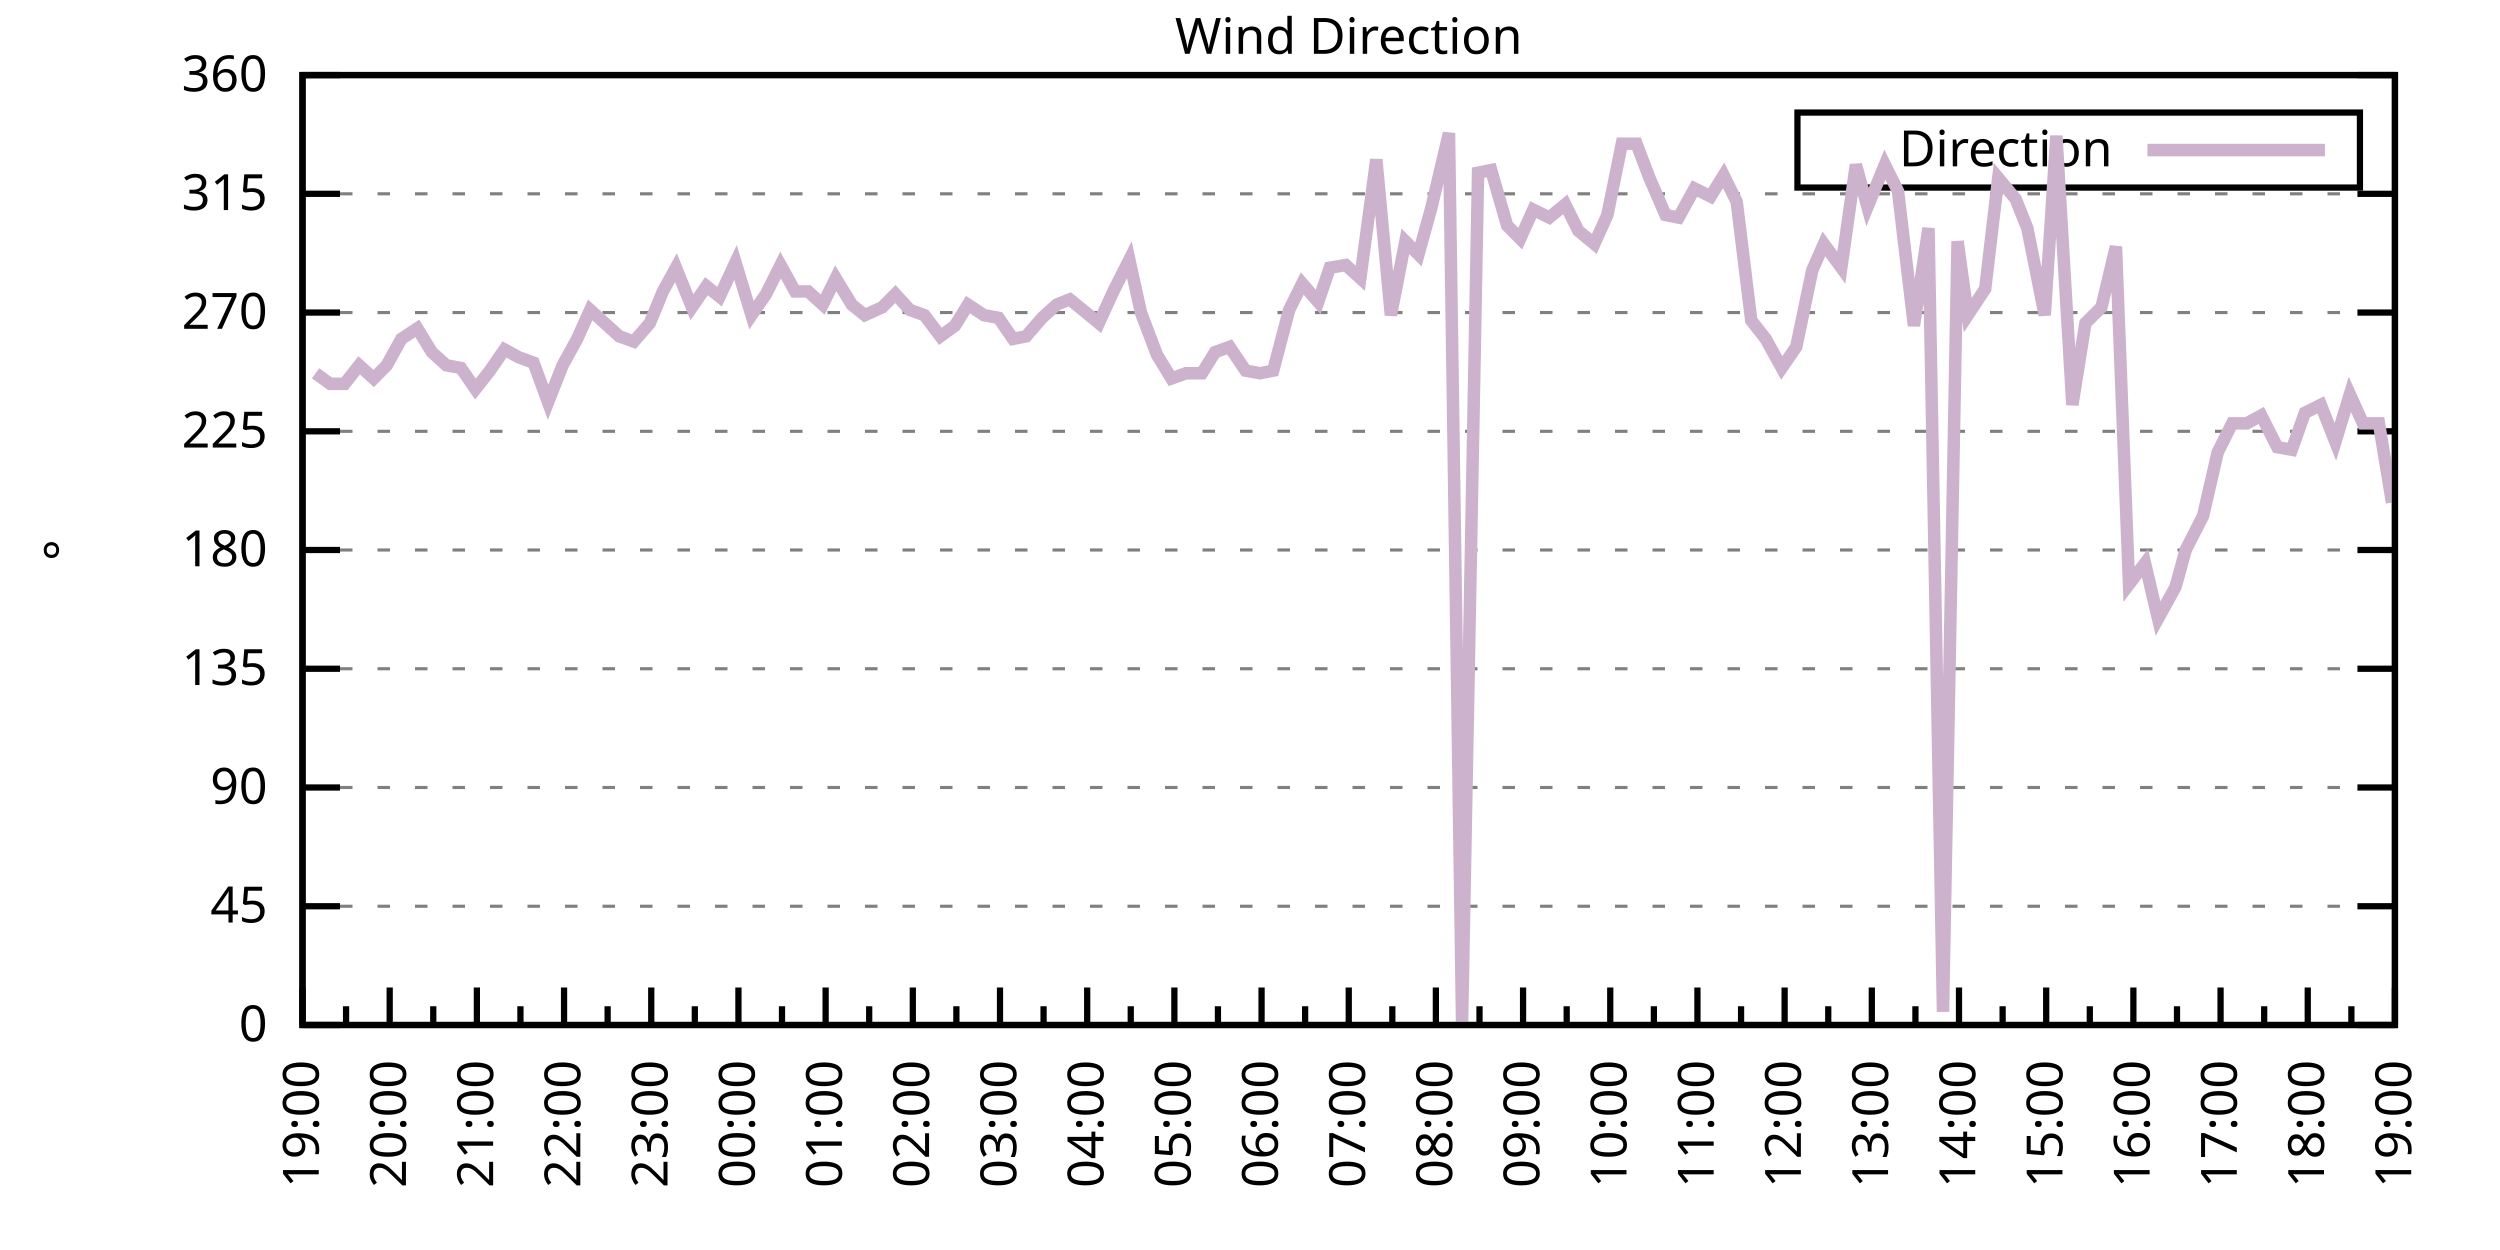
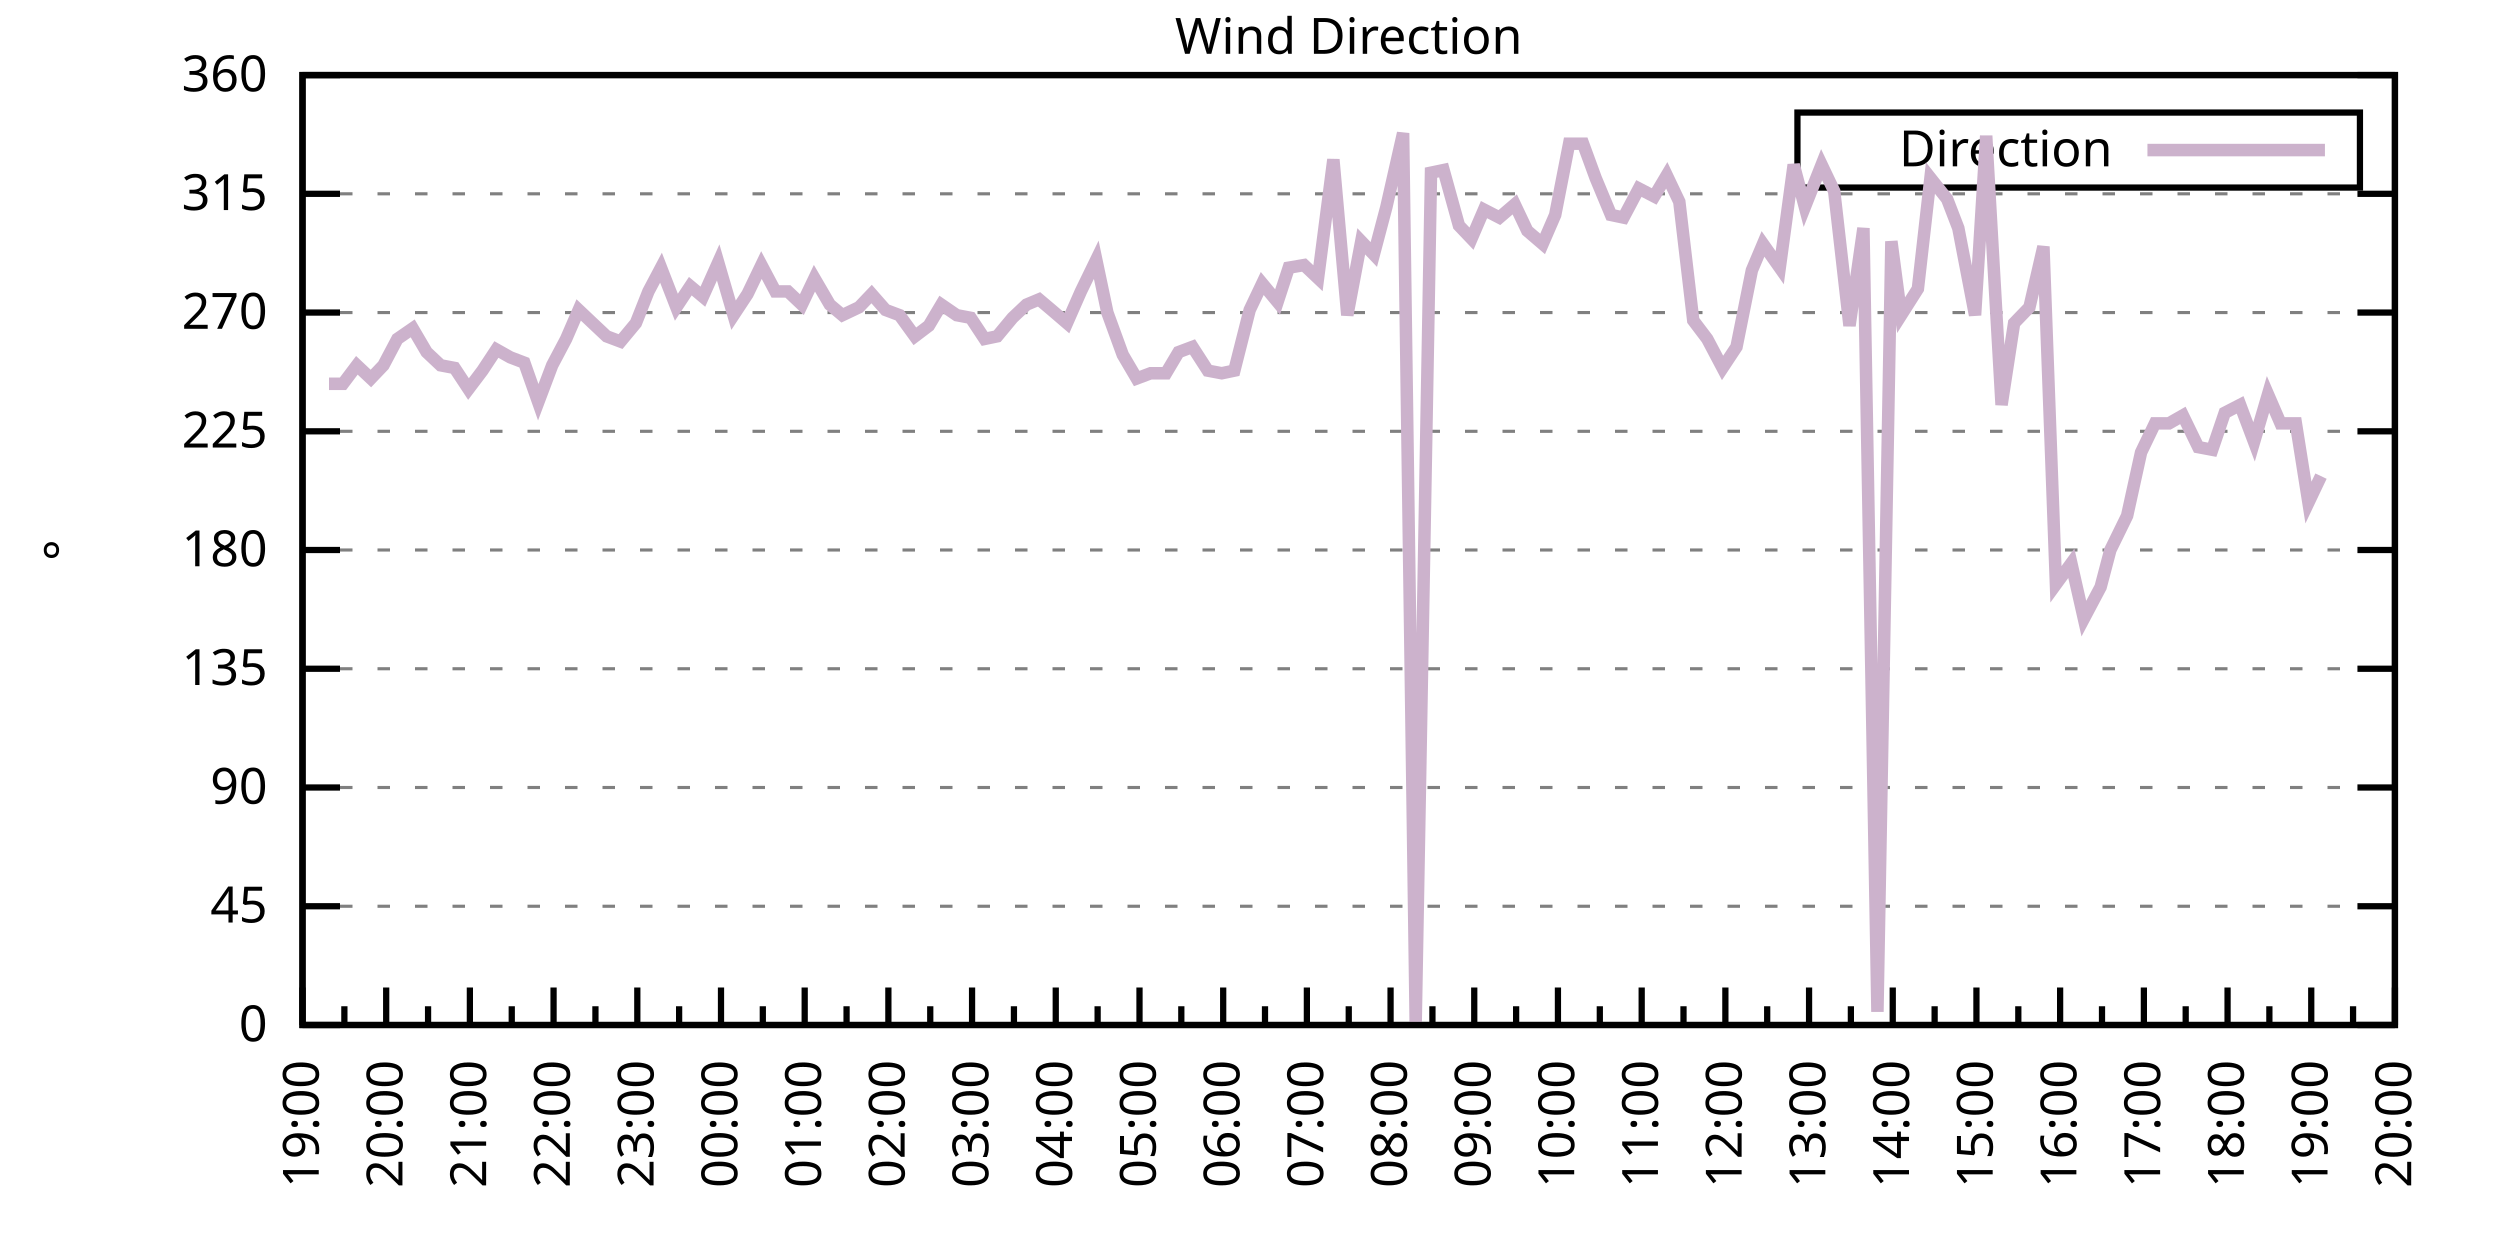
<svg xmlns="http://www.w3.org/2000/svg" xmlns:xlink="http://www.w3.org/1999/xlink" width="400" height="200" viewBox="0 0 400 200">
  <g id="gnuplot_canvas">
    <rect x="0" y="0" width="400" height="200" fill="none" />
    <defs>
      <circle id="gpDot" r="0.5" stroke-width="0.5" stroke="currentColor" />
      <path id="gpPt0" stroke-width="0.333" stroke="currentColor" d="M-1,0 h2 M0,-1 v2" />
      <path id="gpPt1" stroke-width="0.333" stroke="currentColor" d="M-1,-1 L1,1 M1,-1 L-1,1" />
      <path id="gpPt2" stroke-width="0.333" stroke="currentColor" d="M-1,0 L1,0 M0,-1 L0,1 M-1,-1 L1,1 M-1,1 L1,-1" />
      <rect id="gpPt3" stroke-width="0.333" stroke="currentColor" x="-1" y="-1" width="2" height="2" />
      <rect id="gpPt4" stroke-width="0.333" stroke="currentColor" fill="currentColor" x="-1" y="-1" width="2" height="2" />
      <circle id="gpPt5" stroke-width="0.333" stroke="currentColor" cx="0" cy="0" r="1" />
      <use xlink:href="#gpPt5" id="gpPt6" fill="currentColor" stroke="none" />
      <path id="gpPt7" stroke-width="0.333" stroke="currentColor" d="M0,-1.33 L-1.33,0.67 L1.33,0.67 z" />
      <use xlink:href="#gpPt7" id="gpPt8" fill="currentColor" stroke="none" />
      <use xlink:href="#gpPt7" id="gpPt9" stroke="currentColor" transform="rotate(180)" />
      <use xlink:href="#gpPt9" id="gpPt10" fill="currentColor" stroke="none" />
      <use xlink:href="#gpPt3" id="gpPt11" stroke="currentColor" transform="rotate(45)" />
      <use xlink:href="#gpPt11" id="gpPt12" fill="currentColor" stroke="none" />
      <path id="gpPt13" stroke-width="0.333" stroke="currentColor" d="M0,1.330 L1.265,0.411 L0.782,-1.067 L-0.782,-1.076 L-1.265,0.411 z" />
      <use xlink:href="#gpPt13" id="gpPt14" fill="currentColor" stroke="none" />
      <filter id="textbox" filterUnits="objectBoundingBox" x="0" y="0" height="1" width="1">
        <feFlood flood-color="white" flood-opacity="1" result="bgnd" />
        <feComposite in="SourceGraphic" in2="bgnd" operator="atop" />
      </filter>
      <filter id="greybox" filterUnits="objectBoundingBox" x="0" y="0" height="1" width="1">
        <feFlood flood-color="lightgrey" flood-opacity="1" result="grey" />
        <feComposite in="SourceGraphic" in2="grey" operator="atop" />
      </filter>
    </defs>
    <g fill="none" color="white" stroke="currentColor" stroke-width="1.00" stroke-linecap="butt" stroke-linejoin="miter">
</g>
    <g fill="none" color="black" stroke="currentColor" stroke-width="1.00" stroke-linecap="butt" stroke-linejoin="miter">
      <g stroke="none" shape-rendering="crispEdges">
        <polygon fill="rgb(255, 255, 255)" points="48.40,164.00 383.18,164.00 383.18,12.02 48.40,12.02 " />
      </g>
    </g>
    <g fill="none" color="black" stroke="currentColor" stroke-width="1.00" stroke-linecap="butt" stroke-linejoin="miter">
</g>
    <g fill="none" color="black" stroke="black" stroke-width="0.50" stroke-linecap="butt" stroke-linejoin="miter">
</g>
    <g fill="none" color="gray" stroke="currentColor" stroke-width="0.50" stroke-linecap="butt" stroke-linejoin="miter">
      <path stroke="gray" stroke-dasharray="2,4" class="gridline" d="M48.40,164.00 L383.19,164.00  " />
    </g>
    <g fill="none" color="gray" stroke="gray" stroke-width="1.00" stroke-linecap="butt" stroke-linejoin="miter">
</g>
    <g fill="none" color="black" stroke="currentColor" stroke-width="1.00" stroke-linecap="butt" stroke-linejoin="miter">
      <path stroke="black" d="M48.40,164.00 L54.40,164.00 M383.19,164.00 L377.19,164.00  " />
      <g transform="translate(42.80,166.60)" stroke="none" fill="black" font-family="Sans" font-size="8.00" text-anchor="end">
        <text>
          <tspan font-family="Sans"> 0</tspan>
        </text>
      </g>
    </g>
    <g fill="none" color="black" stroke="currentColor" stroke-width="1.00" stroke-linecap="butt" stroke-linejoin="miter">
</g>
    <g fill="none" color="black" stroke="black" stroke-width="0.50" stroke-linecap="butt" stroke-linejoin="miter">
</g>
    <g fill="none" color="gray" stroke="currentColor" stroke-width="0.50" stroke-linecap="butt" stroke-linejoin="miter">
      <path stroke="gray" stroke-dasharray="2,4" class="gridline" d="M48.40,145.00 L383.19,145.00  " />
    </g>
    <g fill="none" color="gray" stroke="gray" stroke-width="1.00" stroke-linecap="butt" stroke-linejoin="miter">
</g>
    <g fill="none" color="black" stroke="currentColor" stroke-width="1.00" stroke-linecap="butt" stroke-linejoin="miter">
      <path stroke="black" d="M48.40,145.00 L54.40,145.00 M383.19,145.00 L377.19,145.00  " />
      <g transform="translate(42.80,147.60)" stroke="none" fill="black" font-family="Sans" font-size="8.00" text-anchor="end">
        <text>
          <tspan font-family="Sans"> 45</tspan>
        </text>
      </g>
    </g>
    <g fill="none" color="black" stroke="currentColor" stroke-width="1.00" stroke-linecap="butt" stroke-linejoin="miter">
</g>
    <g fill="none" color="black" stroke="black" stroke-width="0.50" stroke-linecap="butt" stroke-linejoin="miter">
</g>
    <g fill="none" color="gray" stroke="currentColor" stroke-width="0.50" stroke-linecap="butt" stroke-linejoin="miter">
      <path stroke="gray" stroke-dasharray="2,4" class="gridline" d="M48.40,126.00 L383.19,126.00  " />
    </g>
    <g fill="none" color="gray" stroke="gray" stroke-width="1.00" stroke-linecap="butt" stroke-linejoin="miter">
</g>
    <g fill="none" color="black" stroke="currentColor" stroke-width="1.00" stroke-linecap="butt" stroke-linejoin="miter">
      <path stroke="black" d="M48.40,126.00 L54.40,126.00 M383.19,126.00 L377.19,126.00  " />
      <g transform="translate(42.80,128.60)" stroke="none" fill="black" font-family="Sans" font-size="8.00" text-anchor="end">
        <text>
          <tspan font-family="Sans"> 90</tspan>
        </text>
      </g>
    </g>
    <g fill="none" color="black" stroke="currentColor" stroke-width="1.00" stroke-linecap="butt" stroke-linejoin="miter">
</g>
    <g fill="none" color="black" stroke="black" stroke-width="0.50" stroke-linecap="butt" stroke-linejoin="miter">
</g>
    <g fill="none" color="gray" stroke="currentColor" stroke-width="0.50" stroke-linecap="butt" stroke-linejoin="miter">
      <path stroke="gray" stroke-dasharray="2,4" class="gridline" d="M48.40,107.00 L383.19,107.00  " />
    </g>
    <g fill="none" color="gray" stroke="gray" stroke-width="1.00" stroke-linecap="butt" stroke-linejoin="miter">
</g>
    <g fill="none" color="black" stroke="currentColor" stroke-width="1.00" stroke-linecap="butt" stroke-linejoin="miter">
      <path stroke="black" d="M48.40,107.00 L54.40,107.00 M383.19,107.00 L377.19,107.00  " />
      <g transform="translate(42.80,109.60)" stroke="none" fill="black" font-family="Sans" font-size="8.00" text-anchor="end">
        <text>
          <tspan font-family="Sans"> 135</tspan>
        </text>
      </g>
    </g>
    <g fill="none" color="black" stroke="currentColor" stroke-width="1.00" stroke-linecap="butt" stroke-linejoin="miter">
</g>
    <g fill="none" color="black" stroke="black" stroke-width="0.50" stroke-linecap="butt" stroke-linejoin="miter">
</g>
    <g fill="none" color="gray" stroke="currentColor" stroke-width="0.50" stroke-linecap="butt" stroke-linejoin="miter">
      <path stroke="gray" stroke-dasharray="2,4" class="gridline" d="M48.40,88.00 L383.19,88.00  " />
    </g>
    <g fill="none" color="gray" stroke="gray" stroke-width="1.00" stroke-linecap="butt" stroke-linejoin="miter">
</g>
    <g fill="none" color="black" stroke="currentColor" stroke-width="1.00" stroke-linecap="butt" stroke-linejoin="miter">
      <path stroke="black" d="M48.40,88.00 L54.40,88.00 M383.19,88.00 L377.19,88.00  " />
      <g transform="translate(42.80,90.60)" stroke="none" fill="black" font-family="Sans" font-size="8.00" text-anchor="end">
        <text>
          <tspan font-family="Sans"> 180</tspan>
        </text>
      </g>
    </g>
    <g fill="none" color="black" stroke="currentColor" stroke-width="1.00" stroke-linecap="butt" stroke-linejoin="miter">
</g>
    <g fill="none" color="black" stroke="black" stroke-width="0.50" stroke-linecap="butt" stroke-linejoin="miter">
</g>
    <g fill="none" color="gray" stroke="currentColor" stroke-width="0.50" stroke-linecap="butt" stroke-linejoin="miter">
      <path stroke="gray" stroke-dasharray="2,4" class="gridline" d="M48.40,69.01 L383.19,69.01  " />
    </g>
    <g fill="none" color="gray" stroke="gray" stroke-width="1.00" stroke-linecap="butt" stroke-linejoin="miter">
</g>
    <g fill="none" color="black" stroke="currentColor" stroke-width="1.00" stroke-linecap="butt" stroke-linejoin="miter">
      <path stroke="black" d="M48.40,69.01 L54.40,69.01 M383.19,69.01 L377.19,69.01  " />
      <g transform="translate(42.80,71.61)" stroke="none" fill="black" font-family="Sans" font-size="8.00" text-anchor="end">
        <text>
          <tspan font-family="Sans"> 225</tspan>
        </text>
      </g>
    </g>
    <g fill="none" color="black" stroke="currentColor" stroke-width="1.00" stroke-linecap="butt" stroke-linejoin="miter">
</g>
    <g fill="none" color="black" stroke="black" stroke-width="0.50" stroke-linecap="butt" stroke-linejoin="miter">
</g>
    <g fill="none" color="gray" stroke="currentColor" stroke-width="0.50" stroke-linecap="butt" stroke-linejoin="miter">
      <path stroke="gray" stroke-dasharray="2,4" class="gridline" d="M48.40,50.01 L383.19,50.01  " />
    </g>
    <g fill="none" color="gray" stroke="gray" stroke-width="1.00" stroke-linecap="butt" stroke-linejoin="miter">
</g>
    <g fill="none" color="black" stroke="currentColor" stroke-width="1.00" stroke-linecap="butt" stroke-linejoin="miter">
      <path stroke="black" d="M48.40,50.01 L54.40,50.01 M383.19,50.01 L377.19,50.01  " />
      <g transform="translate(42.80,52.61)" stroke="none" fill="black" font-family="Sans" font-size="8.00" text-anchor="end">
        <text>
          <tspan font-family="Sans"> 270</tspan>
        </text>
      </g>
    </g>
    <g fill="none" color="black" stroke="currentColor" stroke-width="1.00" stroke-linecap="butt" stroke-linejoin="miter">
</g>
    <g fill="none" color="black" stroke="black" stroke-width="0.50" stroke-linecap="butt" stroke-linejoin="miter">
</g>
    <g fill="none" color="gray" stroke="currentColor" stroke-width="0.50" stroke-linecap="butt" stroke-linejoin="miter">
      <path stroke="gray" stroke-dasharray="2,4" class="gridline" d="M48.40,31.01 L383.19,31.01  " />
    </g>
    <g fill="none" color="gray" stroke="gray" stroke-width="1.00" stroke-linecap="butt" stroke-linejoin="miter">
</g>
    <g fill="none" color="black" stroke="currentColor" stroke-width="1.00" stroke-linecap="butt" stroke-linejoin="miter">
      <path stroke="black" d="M48.40,31.01 L54.40,31.01 M383.19,31.01 L377.19,31.01  " />
      <g transform="translate(42.80,33.61)" stroke="none" fill="black" font-family="Sans" font-size="8.00" text-anchor="end">
        <text>
          <tspan font-family="Sans"> 315</tspan>
        </text>
      </g>
    </g>
    <g fill="none" color="black" stroke="currentColor" stroke-width="1.00" stroke-linecap="butt" stroke-linejoin="miter">
</g>
    <g fill="none" color="black" stroke="black" stroke-width="0.50" stroke-linecap="butt" stroke-linejoin="miter">
</g>
    <g fill="none" color="gray" stroke="currentColor" stroke-width="0.50" stroke-linecap="butt" stroke-linejoin="miter">
      <path stroke="gray" stroke-dasharray="2,4" class="gridline" d="M48.40,12.01 L383.19,12.01  " />
    </g>
    <g fill="none" color="gray" stroke="gray" stroke-width="1.00" stroke-linecap="butt" stroke-linejoin="miter">
</g>
    <g fill="none" color="black" stroke="currentColor" stroke-width="1.00" stroke-linecap="butt" stroke-linejoin="miter">
      <path stroke="black" d="M48.40,12.01 L54.40,12.01 M383.19,12.01 L377.19,12.01  " />
      <g transform="translate(42.80,14.61)" stroke="none" fill="black" font-family="Sans" font-size="8.00" text-anchor="end">
        <text>
          <tspan font-family="Sans"> 360</tspan>
        </text>
      </g>
    </g>
    <g fill="none" color="black" stroke="currentColor" stroke-width="1.00" stroke-linecap="butt" stroke-linejoin="miter">
      <path stroke="black" d="M48.40,164.00 L48.40,158.00  " />
      <g transform="translate(51.00,169.60) rotate(270)" stroke="none" fill="black" font-family="Sans" font-size="8.00" text-anchor="end">
        <text>
          <tspan font-family="Sans">19:00</tspan>
        </text>
      </g>
    </g>
    <g fill="none" color="black" stroke="currentColor" stroke-width="1.00" stroke-linecap="butt" stroke-linejoin="miter">
-       <path stroke="black" d="M55.37,164.00 L55.37,161.00 M62.35,164.00 L62.35,158.00  " />
-       <g transform="translate(64.95,169.60) rotate(270)" stroke="none" fill="black" font-family="Sans" font-size="8.00" text-anchor="end">
+       <path stroke="black" d="M55.10,164.00 L55.10,161.00 M61.79,164.00 L61.79,158.00  " />
+       <g transform="translate(64.39,169.60) rotate(270)" stroke="none" fill="black" font-family="Sans" font-size="8.00" text-anchor="end">
        <text>
          <tspan font-family="Sans">20:00</tspan>
        </text>
      </g>
    </g>
    <g fill="none" color="black" stroke="currentColor" stroke-width="1.00" stroke-linecap="butt" stroke-linejoin="miter">
-       <path stroke="black" d="M69.32,164.00 L69.32,161.00 M76.30,164.00 L76.30,158.00  " />
-       <g transform="translate(78.90,169.60) rotate(270)" stroke="none" fill="black" font-family="Sans" font-size="8.00" text-anchor="end">
+       <path stroke="black" d="M68.49,164.00 L68.49,161.00 M75.18,164.00 L75.18,158.00  " />
+       <g transform="translate(77.78,169.60) rotate(270)" stroke="none" fill="black" font-family="Sans" font-size="8.00" text-anchor="end">
        <text>
          <tspan font-family="Sans">21:00</tspan>
        </text>
      </g>
    </g>
    <g fill="none" color="black" stroke="currentColor" stroke-width="1.00" stroke-linecap="butt" stroke-linejoin="miter">
-       <path stroke="black" d="M83.27,164.00 L83.27,161.00 M90.25,164.00 L90.25,158.00  " />
-       <g transform="translate(92.85,169.60) rotate(270)" stroke="none" fill="black" font-family="Sans" font-size="8.00" text-anchor="end">
+       <path stroke="black" d="M81.88,164.00 L81.88,161.00 M88.57,164.00 L88.57,158.00  " />
+       <g transform="translate(91.17,169.60) rotate(270)" stroke="none" fill="black" font-family="Sans" font-size="8.00" text-anchor="end">
        <text>
          <tspan font-family="Sans">22:00</tspan>
        </text>
      </g>
    </g>
    <g fill="none" color="black" stroke="currentColor" stroke-width="1.00" stroke-linecap="butt" stroke-linejoin="miter">
-       <path stroke="black" d="M97.22,164.00 L97.22,161.00 M104.20,164.00 L104.20,158.00  " />
-       <g transform="translate(106.80,169.60) rotate(270)" stroke="none" fill="black" font-family="Sans" font-size="8.00" text-anchor="end">
+       <path stroke="black" d="M95.27,164.00 L95.27,161.00 M101.97,164.00 L101.97,158.00  " />
+       <g transform="translate(104.57,169.60) rotate(270)" stroke="none" fill="black" font-family="Sans" font-size="8.00" text-anchor="end">
        <text>
          <tspan font-family="Sans">23:00</tspan>
        </text>
      </g>
    </g>
    <g fill="none" color="black" stroke="currentColor" stroke-width="1.00" stroke-linecap="butt" stroke-linejoin="miter">
-       <path stroke="black" d="M111.17,164.00 L111.17,161.00 M118.15,164.00 L118.15,158.00  " />
-       <g transform="translate(120.75,169.60) rotate(270)" stroke="none" fill="black" font-family="Sans" font-size="8.00" text-anchor="end">
+       <path stroke="black" d="M108.66,164.00 L108.66,161.00 M115.36,164.00 L115.36,158.00  " />
+       <g transform="translate(117.96,169.60) rotate(270)" stroke="none" fill="black" font-family="Sans" font-size="8.00" text-anchor="end">
        <text>
          <tspan font-family="Sans">00:00</tspan>
        </text>
      </g>
    </g>
    <g fill="none" color="black" stroke="currentColor" stroke-width="1.00" stroke-linecap="butt" stroke-linejoin="miter">
-       <path stroke="black" d="M125.12,164.00 L125.12,161.00 M132.10,164.00 L132.10,158.00  " />
-       <g transform="translate(134.70,169.60) rotate(270)" stroke="none" fill="black" font-family="Sans" font-size="8.00" text-anchor="end">
+       <path stroke="black" d="M122.05,164.00 L122.05,161.00 M128.75,164.00 L128.75,158.00  " />
+       <g transform="translate(131.35,169.60) rotate(270)" stroke="none" fill="black" font-family="Sans" font-size="8.00" text-anchor="end">
        <text>
          <tspan font-family="Sans">01:00</tspan>
        </text>
      </g>
    </g>
    <g fill="none" color="black" stroke="currentColor" stroke-width="1.00" stroke-linecap="butt" stroke-linejoin="miter">
-       <path stroke="black" d="M139.07,164.00 L139.07,161.00 M146.05,164.00 L146.05,158.00  " />
-       <g transform="translate(148.65,169.60) rotate(270)" stroke="none" fill="black" font-family="Sans" font-size="8.00" text-anchor="end">
+       <path stroke="black" d="M135.45,164.00 L135.45,161.00 M142.14,164.00 L142.14,158.00  " />
+       <g transform="translate(144.74,169.60) rotate(270)" stroke="none" fill="black" font-family="Sans" font-size="8.00" text-anchor="end">
        <text>
          <tspan font-family="Sans">02:00</tspan>
        </text>
      </g>
    </g>
    <g fill="none" color="black" stroke="currentColor" stroke-width="1.00" stroke-linecap="butt" stroke-linejoin="miter">
-       <path stroke="black" d="M153.02,164.00 L153.02,161.00 M160.00,164.00 L160.00,158.00  " />
-       <g transform="translate(162.60,169.60) rotate(270)" stroke="none" fill="black" font-family="Sans" font-size="8.00" text-anchor="end">
+       <path stroke="black" d="M148.84,164.00 L148.84,161.00 M155.53,164.00 L155.53,158.00  " />
+       <g transform="translate(158.13,169.60) rotate(270)" stroke="none" fill="black" font-family="Sans" font-size="8.00" text-anchor="end">
        <text>
          <tspan font-family="Sans">03:00</tspan>
        </text>
      </g>
    </g>
    <g fill="none" color="black" stroke="currentColor" stroke-width="1.00" stroke-linecap="butt" stroke-linejoin="miter">
-       <path stroke="black" d="M166.97,164.00 L166.97,161.00 M173.95,164.00 L173.95,158.00  " />
-       <g transform="translate(176.55,169.60) rotate(270)" stroke="none" fill="black" font-family="Sans" font-size="8.00" text-anchor="end">
+       <path stroke="black" d="M162.23,164.00 L162.23,161.00 M168.92,164.00 L168.92,158.00  " />
+       <g transform="translate(171.52,169.60) rotate(270)" stroke="none" fill="black" font-family="Sans" font-size="8.00" text-anchor="end">
        <text>
          <tspan font-family="Sans">04:00</tspan>
        </text>
      </g>
    </g>
    <g fill="none" color="black" stroke="currentColor" stroke-width="1.00" stroke-linecap="butt" stroke-linejoin="miter">
-       <path stroke="black" d="M180.92,164.00 L180.92,161.00 M187.90,164.00 L187.90,158.00  " />
-       <g transform="translate(190.50,169.60) rotate(270)" stroke="none" fill="black" font-family="Sans" font-size="8.00" text-anchor="end">
+       <path stroke="black" d="M175.62,164.00 L175.62,161.00 M182.32,164.00 L182.32,158.00  " />
+       <g transform="translate(184.92,169.60) rotate(270)" stroke="none" fill="black" font-family="Sans" font-size="8.00" text-anchor="end">
        <text>
          <tspan font-family="Sans">05:00</tspan>
        </text>
      </g>
    </g>
    <g fill="none" color="black" stroke="currentColor" stroke-width="1.00" stroke-linecap="butt" stroke-linejoin="miter">
-       <path stroke="black" d="M194.87,164.00 L194.87,161.00 M201.85,164.00 L201.85,158.00  " />
-       <g transform="translate(204.45,169.60) rotate(270)" stroke="none" fill="black" font-family="Sans" font-size="8.00" text-anchor="end">
+       <path stroke="black" d="M189.01,164.00 L189.01,161.00 M195.71,164.00 L195.71,158.00  " />
+       <g transform="translate(198.31,169.60) rotate(270)" stroke="none" fill="black" font-family="Sans" font-size="8.00" text-anchor="end">
        <text>
          <tspan font-family="Sans">06:00</tspan>
        </text>
      </g>
    </g>
    <g fill="none" color="black" stroke="currentColor" stroke-width="1.00" stroke-linecap="butt" stroke-linejoin="miter">
-       <path stroke="black" d="M208.82,164.00 L208.82,161.00 M215.80,164.00 L215.80,158.00  " />
-       <g transform="translate(218.40,169.60) rotate(270)" stroke="none" fill="black" font-family="Sans" font-size="8.00" text-anchor="end">
+       <path stroke="black" d="M202.40,164.00 L202.40,161.00 M209.10,164.00 L209.10,158.00  " />
+       <g transform="translate(211.70,169.60) rotate(270)" stroke="none" fill="black" font-family="Sans" font-size="8.00" text-anchor="end">
        <text>
          <tspan font-family="Sans">07:00</tspan>
        </text>
      </g>
    </g>
    <g fill="none" color="black" stroke="currentColor" stroke-width="1.00" stroke-linecap="butt" stroke-linejoin="miter">
-       <path stroke="black" d="M222.77,164.00 L222.77,161.00 M229.74,164.00 L229.74,158.00  " />
-       <g transform="translate(232.34,169.60) rotate(270)" stroke="none" fill="black" font-family="Sans" font-size="8.00" text-anchor="end">
+       <path stroke="black" d="M215.80,164.00 L215.80,161.00 M222.49,164.00 L222.49,158.00  " />
+       <g transform="translate(225.09,169.60) rotate(270)" stroke="none" fill="black" font-family="Sans" font-size="8.00" text-anchor="end">
        <text>
          <tspan font-family="Sans">08:00</tspan>
        </text>
      </g>
    </g>
    <g fill="none" color="black" stroke="currentColor" stroke-width="1.00" stroke-linecap="butt" stroke-linejoin="miter">
-       <path stroke="black" d="M236.72,164.00 L236.72,161.00 M243.69,164.00 L243.69,158.00  " />
-       <g transform="translate(246.29,169.60) rotate(270)" stroke="none" fill="black" font-family="Sans" font-size="8.00" text-anchor="end">
+       <path stroke="black" d="M229.19,164.00 L229.19,161.00 M235.88,164.00 L235.88,158.00  " />
+       <g transform="translate(238.48,169.60) rotate(270)" stroke="none" fill="black" font-family="Sans" font-size="8.00" text-anchor="end">
        <text>
          <tspan font-family="Sans">09:00</tspan>
        </text>
      </g>
    </g>
    <g fill="none" color="black" stroke="currentColor" stroke-width="1.00" stroke-linecap="butt" stroke-linejoin="miter">
-       <path stroke="black" d="M250.67,164.00 L250.67,161.00 M257.64,164.00 L257.64,158.00  " />
-       <g transform="translate(260.24,169.60) rotate(270)" stroke="none" fill="black" font-family="Sans" font-size="8.00" text-anchor="end">
+       <path stroke="black" d="M242.58,164.00 L242.58,161.00 M249.27,164.00 L249.27,158.00  " />
+       <g transform="translate(251.87,169.60) rotate(270)" stroke="none" fill="black" font-family="Sans" font-size="8.00" text-anchor="end">
        <text>
          <tspan font-family="Sans">10:00</tspan>
        </text>
      </g>
    </g>
    <g fill="none" color="black" stroke="currentColor" stroke-width="1.00" stroke-linecap="butt" stroke-linejoin="miter">
-       <path stroke="black" d="M264.62,164.00 L264.62,161.00 M271.59,164.00 L271.59,158.00  " />
-       <g transform="translate(274.19,169.60) rotate(270)" stroke="none" fill="black" font-family="Sans" font-size="8.00" text-anchor="end">
+       <path stroke="black" d="M255.97,164.00 L255.97,161.00 M262.67,164.00 L262.67,158.00  " />
+       <g transform="translate(265.27,169.60) rotate(270)" stroke="none" fill="black" font-family="Sans" font-size="8.00" text-anchor="end">
        <text>
          <tspan font-family="Sans">11:00</tspan>
        </text>
      </g>
    </g>
    <g fill="none" color="black" stroke="currentColor" stroke-width="1.00" stroke-linecap="butt" stroke-linejoin="miter">
-       <path stroke="black" d="M278.57,164.00 L278.57,161.00 M285.54,164.00 L285.54,158.00  " />
-       <g transform="translate(288.14,169.60) rotate(270)" stroke="none" fill="black" font-family="Sans" font-size="8.00" text-anchor="end">
+       <path stroke="black" d="M269.36,164.00 L269.36,161.00 M276.06,164.00 L276.06,158.00  " />
+       <g transform="translate(278.66,169.60) rotate(270)" stroke="none" fill="black" font-family="Sans" font-size="8.00" text-anchor="end">
        <text>
          <tspan font-family="Sans">12:00</tspan>
        </text>
      </g>
    </g>
    <g fill="none" color="black" stroke="currentColor" stroke-width="1.00" stroke-linecap="butt" stroke-linejoin="miter">
-       <path stroke="black" d="M292.52,164.00 L292.52,161.00 M299.49,164.00 L299.49,158.00  " />
-       <g transform="translate(302.09,169.60) rotate(270)" stroke="none" fill="black" font-family="Sans" font-size="8.00" text-anchor="end">
+       <path stroke="black" d="M282.75,164.00 L282.75,161.00 M289.45,164.00 L289.45,158.00  " />
+       <g transform="translate(292.05,169.60) rotate(270)" stroke="none" fill="black" font-family="Sans" font-size="8.00" text-anchor="end">
        <text>
          <tspan font-family="Sans">13:00</tspan>
        </text>
      </g>
    </g>
    <g fill="none" color="black" stroke="currentColor" stroke-width="1.00" stroke-linecap="butt" stroke-linejoin="miter">
-       <path stroke="black" d="M306.47,164.00 L306.47,161.00 M313.44,164.00 L313.44,158.00  " />
-       <g transform="translate(316.04,169.60) rotate(270)" stroke="none" fill="black" font-family="Sans" font-size="8.00" text-anchor="end">
+       <path stroke="black" d="M296.14,164.00 L296.14,161.00 M302.84,164.00 L302.84,158.00  " />
+       <g transform="translate(305.44,169.60) rotate(270)" stroke="none" fill="black" font-family="Sans" font-size="8.00" text-anchor="end">
        <text>
          <tspan font-family="Sans">14:00</tspan>
        </text>
      </g>
    </g>
    <g fill="none" color="black" stroke="currentColor" stroke-width="1.00" stroke-linecap="butt" stroke-linejoin="miter">
-       <path stroke="black" d="M320.42,164.00 L320.42,161.00 M327.39,164.00 L327.39,158.00  " />
-       <g transform="translate(329.99,169.60) rotate(270)" stroke="none" fill="black" font-family="Sans" font-size="8.00" text-anchor="end">
+       <path stroke="black" d="M309.54,164.00 L309.54,161.00 M316.23,164.00 L316.23,158.00  " />
+       <g transform="translate(318.83,169.60) rotate(270)" stroke="none" fill="black" font-family="Sans" font-size="8.00" text-anchor="end">
        <text>
          <tspan font-family="Sans">15:00</tspan>
        </text>
      </g>
    </g>
    <g fill="none" color="black" stroke="currentColor" stroke-width="1.00" stroke-linecap="butt" stroke-linejoin="miter">
-       <path stroke="black" d="M334.37,164.00 L334.37,161.00 M341.34,164.00 L341.34,158.00  " />
-       <g transform="translate(343.94,169.60) rotate(270)" stroke="none" fill="black" font-family="Sans" font-size="8.00" text-anchor="end">
+       <path stroke="black" d="M322.93,164.00 L322.93,161.00 M329.62,164.00 L329.62,158.00  " />
+       <g transform="translate(332.22,169.60) rotate(270)" stroke="none" fill="black" font-family="Sans" font-size="8.00" text-anchor="end">
        <text>
          <tspan font-family="Sans">16:00</tspan>
        </text>
      </g>
    </g>
    <g fill="none" color="black" stroke="currentColor" stroke-width="1.00" stroke-linecap="butt" stroke-linejoin="miter">
-       <path stroke="black" d="M348.32,164.00 L348.32,161.00 M355.29,164.00 L355.29,158.00  " />
-       <g transform="translate(357.89,169.60) rotate(270)" stroke="none" fill="black" font-family="Sans" font-size="8.00" text-anchor="end">
+       <path stroke="black" d="M336.32,164.00 L336.32,161.00 M343.02,164.00 L343.02,158.00  " />
+       <g transform="translate(345.62,169.60) rotate(270)" stroke="none" fill="black" font-family="Sans" font-size="8.00" text-anchor="end">
        <text>
          <tspan font-family="Sans">17:00</tspan>
        </text>
      </g>
    </g>
    <g fill="none" color="black" stroke="currentColor" stroke-width="1.00" stroke-linecap="butt" stroke-linejoin="miter">
-       <path stroke="black" d="M362.27,164.00 L362.27,161.00 M369.24,164.00 L369.24,158.00  " />
-       <g transform="translate(371.84,169.60) rotate(270)" stroke="none" fill="black" font-family="Sans" font-size="8.00" text-anchor="end">
+       <path stroke="black" d="M349.71,164.00 L349.71,161.00 M356.41,164.00 L356.41,158.00  " />
+       <g transform="translate(359.01,169.60) rotate(270)" stroke="none" fill="black" font-family="Sans" font-size="8.00" text-anchor="end">
        <text>
          <tspan font-family="Sans">18:00</tspan>
        </text>
      </g>
    </g>
    <g fill="none" color="black" stroke="currentColor" stroke-width="1.00" stroke-linecap="butt" stroke-linejoin="miter">
-       <path stroke="black" d="M376.22,164.00 L376.22,161.00 M383.19,164.00 L383.19,158.00  " />
+       <path stroke="black" d="M363.10,164.00 L363.10,161.00 M369.80,164.00 L369.80,158.00  " />
+       <g transform="translate(372.40,169.60) rotate(270)" stroke="none" fill="black" font-family="Sans" font-size="8.00" text-anchor="end">
+         <text>
+           <tspan font-family="Sans">19:00</tspan>
+         </text>
+       </g>
+     </g>
+     <g fill="none" color="black" stroke="currentColor" stroke-width="1.00" stroke-linecap="butt" stroke-linejoin="miter">
+       <path stroke="black" d="M376.49,164.00 L376.49,161.00 M383.19,164.00 L383.19,158.00  " />
      <g transform="translate(385.79,169.60) rotate(270)" stroke="none" fill="black" font-family="Sans" font-size="8.00" text-anchor="end">
        <text>
-           <tspan font-family="Sans">19:00</tspan>
+           <tspan font-family="Sans">20:00</tspan>
        </text>
      </g>
    </g>
    <g fill="none" color="black" stroke="currentColor" stroke-width="1.00" stroke-linecap="butt" stroke-linejoin="miter">
</g>
    <g fill="none" color="black" stroke="currentColor" stroke-width="1.00" stroke-linecap="butt" stroke-linejoin="miter">
      <path stroke="black" d="M48.40,12.01 L48.40,164.00 L383.19,164.00 L383.19,12.01 L48.40,12.01 Z  " />
    </g>
    <g fill="none" color="black" stroke="currentColor" stroke-width="1.00" stroke-linecap="butt" stroke-linejoin="miter">
      <g transform="translate(12.80,88.01) rotate(270)" stroke="none" fill="black" font-family="Sans" font-size="8.00" text-anchor="middle">
        <text>
          <tspan font-family="Sans">°</tspan>
        </text>
      </g>
    </g>
    <g fill="none" color="black" stroke="currentColor" stroke-width="1.00" stroke-linecap="butt" stroke-linejoin="miter">
</g>
    <g fill="none" color="black" stroke="currentColor" stroke-width="1.00" stroke-linecap="butt" stroke-linejoin="miter">
      <path stroke="black" d="M287.59,30.01 L287.59,18.01 L377.59,18.01 L377.59,30.01 L287.59,30.01 Z  " />
    </g>
    <g id="Wind_direction_plot_1">
      <g fill="none" color="white" stroke="black" stroke-width="2.00" stroke-linecap="butt" stroke-linejoin="miter">
</g>
      <g fill="none" color="black" stroke="currentColor" stroke-width="2.00" stroke-linecap="butt" stroke-linejoin="miter">
        <g transform="translate(337.99,26.61)" stroke="none" fill="black" font-family="Sans" font-size="8.00" text-anchor="end">
          <text>
            <tspan font-family="Sans">Direction</tspan>
          </text>
        </g>
      </g>
      <g fill="none" color="black" stroke="currentColor" stroke-width="2.00" stroke-linecap="butt" stroke-linejoin="miter">
-         <path stroke="rgb(204, 178, 204)" d="M343.59,24.01 L371.99,24.01 M50.49,59.72 L52.82,61.41 L55.14,61.41 L57.47,58.45 L59.79,60.56 L61.88,58.45   L64.21,54.23 L66.77,52.54 L69.09,56.34 L71.42,58.45 L73.74,58.87 L76.07,62.25 L78.39,59.30 L80.72,55.92   L83.04,57.18 L85.37,58.03 L87.69,64.36 L90.02,58.45 L92.34,54.23 L94.43,49.59 L96.76,51.70 L99.08,53.81   L101.41,54.65 L103.97,51.70 L106.06,46.63 L108.15,42.83 L110.71,49.16 L113.03,45.79 L115.13,47.47 L117.68,41.99   L120.24,50.43 L122.57,47.05 L124.89,42.41 L127.22,46.63 L129.31,46.63 L131.63,48.74 L133.72,44.52 L136.28,48.74   L138.37,50.43 L141.16,49.16 L143.26,47.05 L145.58,49.59 L147.91,50.43 L150.46,53.81 L152.79,52.12 L154.88,48.74   L157.44,50.43 L159.76,50.85 L162.09,54.23 L164.18,53.81 L166.74,50.85 L169.06,48.74 L171.16,47.90 L173.25,49.59   L175.81,51.70 L178.13,46.63 L180.69,41.56 L182.55,50.01 L185.11,56.76 L187.43,60.56 L189.76,59.72 L192.31,59.72   L194.41,56.34 L196.73,55.50 L199.29,59.30 L201.61,59.72 L203.71,59.30 L206.26,49.59 L208.36,45.36 L210.91,48.32   L212.77,42.83 L215.33,42.41 L217.65,44.52 L220.21,25.52 L222.54,50.43 L224.86,38.61 L226.95,40.72 L229.05,33.12   L231.84,21.30 L233.93,163.58 L236.49,27.63 L238.58,27.21 L241.14,36.08 L243.23,38.19 L245.32,33.54 L247.88,34.81   L250.44,32.70 L252.53,36.92 L255.09,39.03 L257.18,34.39 L259.50,22.99 L261.83,22.99 L263.92,28.48 L266.48,34.39   L268.57,34.81 L271.13,30.16 L273.69,31.43 L275.78,28.05 L277.87,32.28 L280.20,51.27 L282.52,54.23 L285.08,58.87   L287.40,55.50 L289.96,43.25 L291.82,39.03 L294.61,42.83 L296.94,26.36 L298.80,33.12 L301.58,26.36 L303.68,30.59   L306.23,52.12 L308.56,36.50 L310.88,161.89 L313.21,38.61 L314.84,50.43 L317.63,46.21 L319.72,28.48 L322.51,31.85   L324.37,36.50 L327.16,50.43 L329.02,21.72 L331.58,64.78 L333.67,51.70 L336.23,49.16 L338.55,39.45 L340.64,93.49   L343.20,90.12 L345.29,98.98 L348.08,93.92 L349.71,88.00 L352.50,82.52 L354.83,72.38 L357.15,67.74 L359.48,67.74   L361.80,66.47 L364.36,71.54 L366.68,71.96 L368.78,66.05 L371.33,64.78 L373.66,70.70 L375.98,63.10 L378.08,67.74   L380.63,67.74 L382.73,80.41  " />
+         <path stroke="rgb(204, 178, 204)" d="M343.59,24.01 L371.99,24.01 M52.64,61.41 L54.87,61.41 L57.10,58.45 L59.34,60.56 L61.35,58.45 L63.58,54.23   L66.03,52.54 L68.26,56.34 L70.50,58.45 L72.73,58.87 L74.96,62.25 L77.19,59.30 L79.42,55.92 L81.66,57.18   L83.89,58.03 L86.12,64.36 L88.35,58.45 L90.58,54.23 L92.59,49.59 L94.82,51.70 L97.06,53.81 L99.29,54.65   L101.74,51.70 L103.75,46.63 L105.76,42.83 L108.22,49.16 L110.45,45.79 L112.46,47.47 L114.91,41.99 L117.37,50.43   L119.60,47.05 L121.83,42.41 L124.06,46.63 L126.07,46.63 L128.30,48.74 L130.31,44.52 L132.77,48.74 L134.78,50.43   L137.45,49.16 L139.46,47.05 L141.69,49.59 L143.93,50.43 L146.38,53.81 L148.61,52.12 L150.62,48.74 L153.08,50.43   L155.31,50.85 L157.54,54.23 L159.55,53.81 L162.01,50.85 L164.24,48.74 L166.25,47.90 L168.25,49.59 L170.71,51.70   L172.94,46.63 L175.40,41.56 L177.18,50.01 L179.64,56.76 L181.87,60.56 L184.10,59.72 L186.56,59.72 L188.57,56.34   L190.80,55.50 L193.25,59.30 L195.48,59.72 L197.49,59.30 L199.95,49.59 L201.96,45.36 L204.41,48.32 L206.20,42.83   L208.65,42.41 L210.88,44.52 L213.34,25.52 L215.57,50.43 L217.80,38.61 L219.81,40.72 L221.82,33.12 L224.50,21.30   L226.51,163.58 L228.96,27.63 L230.97,27.21 L233.43,36.08 L235.44,38.19 L237.44,33.54 L239.90,34.81 L242.36,32.70   L244.36,36.92 L246.82,39.03 L248.83,34.39 L251.06,22.99 L253.29,22.99 L255.30,28.48 L257.76,34.39 L259.76,34.81   L262.22,30.16 L264.67,31.43 L266.68,28.05 L268.69,32.28 L270.92,51.27 L273.16,54.23 L275.61,58.87 L277.84,55.50   L280.30,43.25 L282.08,39.03 L284.76,42.83 L286.99,26.36 L288.78,33.12 L291.46,26.36 L293.47,30.59 L295.92,52.12   L298.15,36.50 L300.39,161.89 L302.62,38.61 L304.18,50.43 L306.86,46.21 L308.87,28.48 L311.54,31.85 L313.33,36.50   L316.01,50.43 L317.79,21.72 L320.25,64.78 L322.26,51.70 L324.71,49.16 L326.95,39.45 L328.95,93.49 L331.41,90.12   L333.42,98.98 L336.10,93.92 L337.66,88.00 L340.34,82.52 L342.57,72.38 L344.80,67.74 L347.03,67.74 L349.26,66.47   L351.72,71.54 L353.95,71.96 L355.96,66.05 L358.42,64.78 L360.65,70.70 L362.88,63.10 L364.89,67.74 L367.34,67.74   L369.35,80.41 L371.36,76.18  " />
      </g>
    </g>
    <g fill="none" color="black" stroke="currentColor" stroke-width="2.00" stroke-linecap="butt" stroke-linejoin="miter">
</g>
    <g fill="none" color="black" stroke="black" stroke-width="1.00" stroke-linecap="butt" stroke-linejoin="miter">
</g>
    <g fill="none" color="black" stroke="currentColor" stroke-width="1.00" stroke-linecap="butt" stroke-linejoin="miter">
      <path stroke="black" d="M48.40,12.01 L48.40,164.00 L383.19,164.00 L383.19,12.01 L48.40,12.01 Z  " />
    </g>
    <g fill="none" color="black" stroke="currentColor" stroke-width="1.00" stroke-linecap="butt" stroke-linejoin="miter">
      <g transform="translate(215.79,8.61)" stroke="none" fill="black" font-family="Sans" font-size="8.00" text-anchor="middle">
        <text>
          <tspan font-family="Sans">Wind Direction</tspan>
        </text>
      </g>
    </g>
    <g fill="none" color="black" stroke="currentColor" stroke-width="1.00" stroke-linecap="butt" stroke-linejoin="miter">
</g>
  </g>
</svg>
